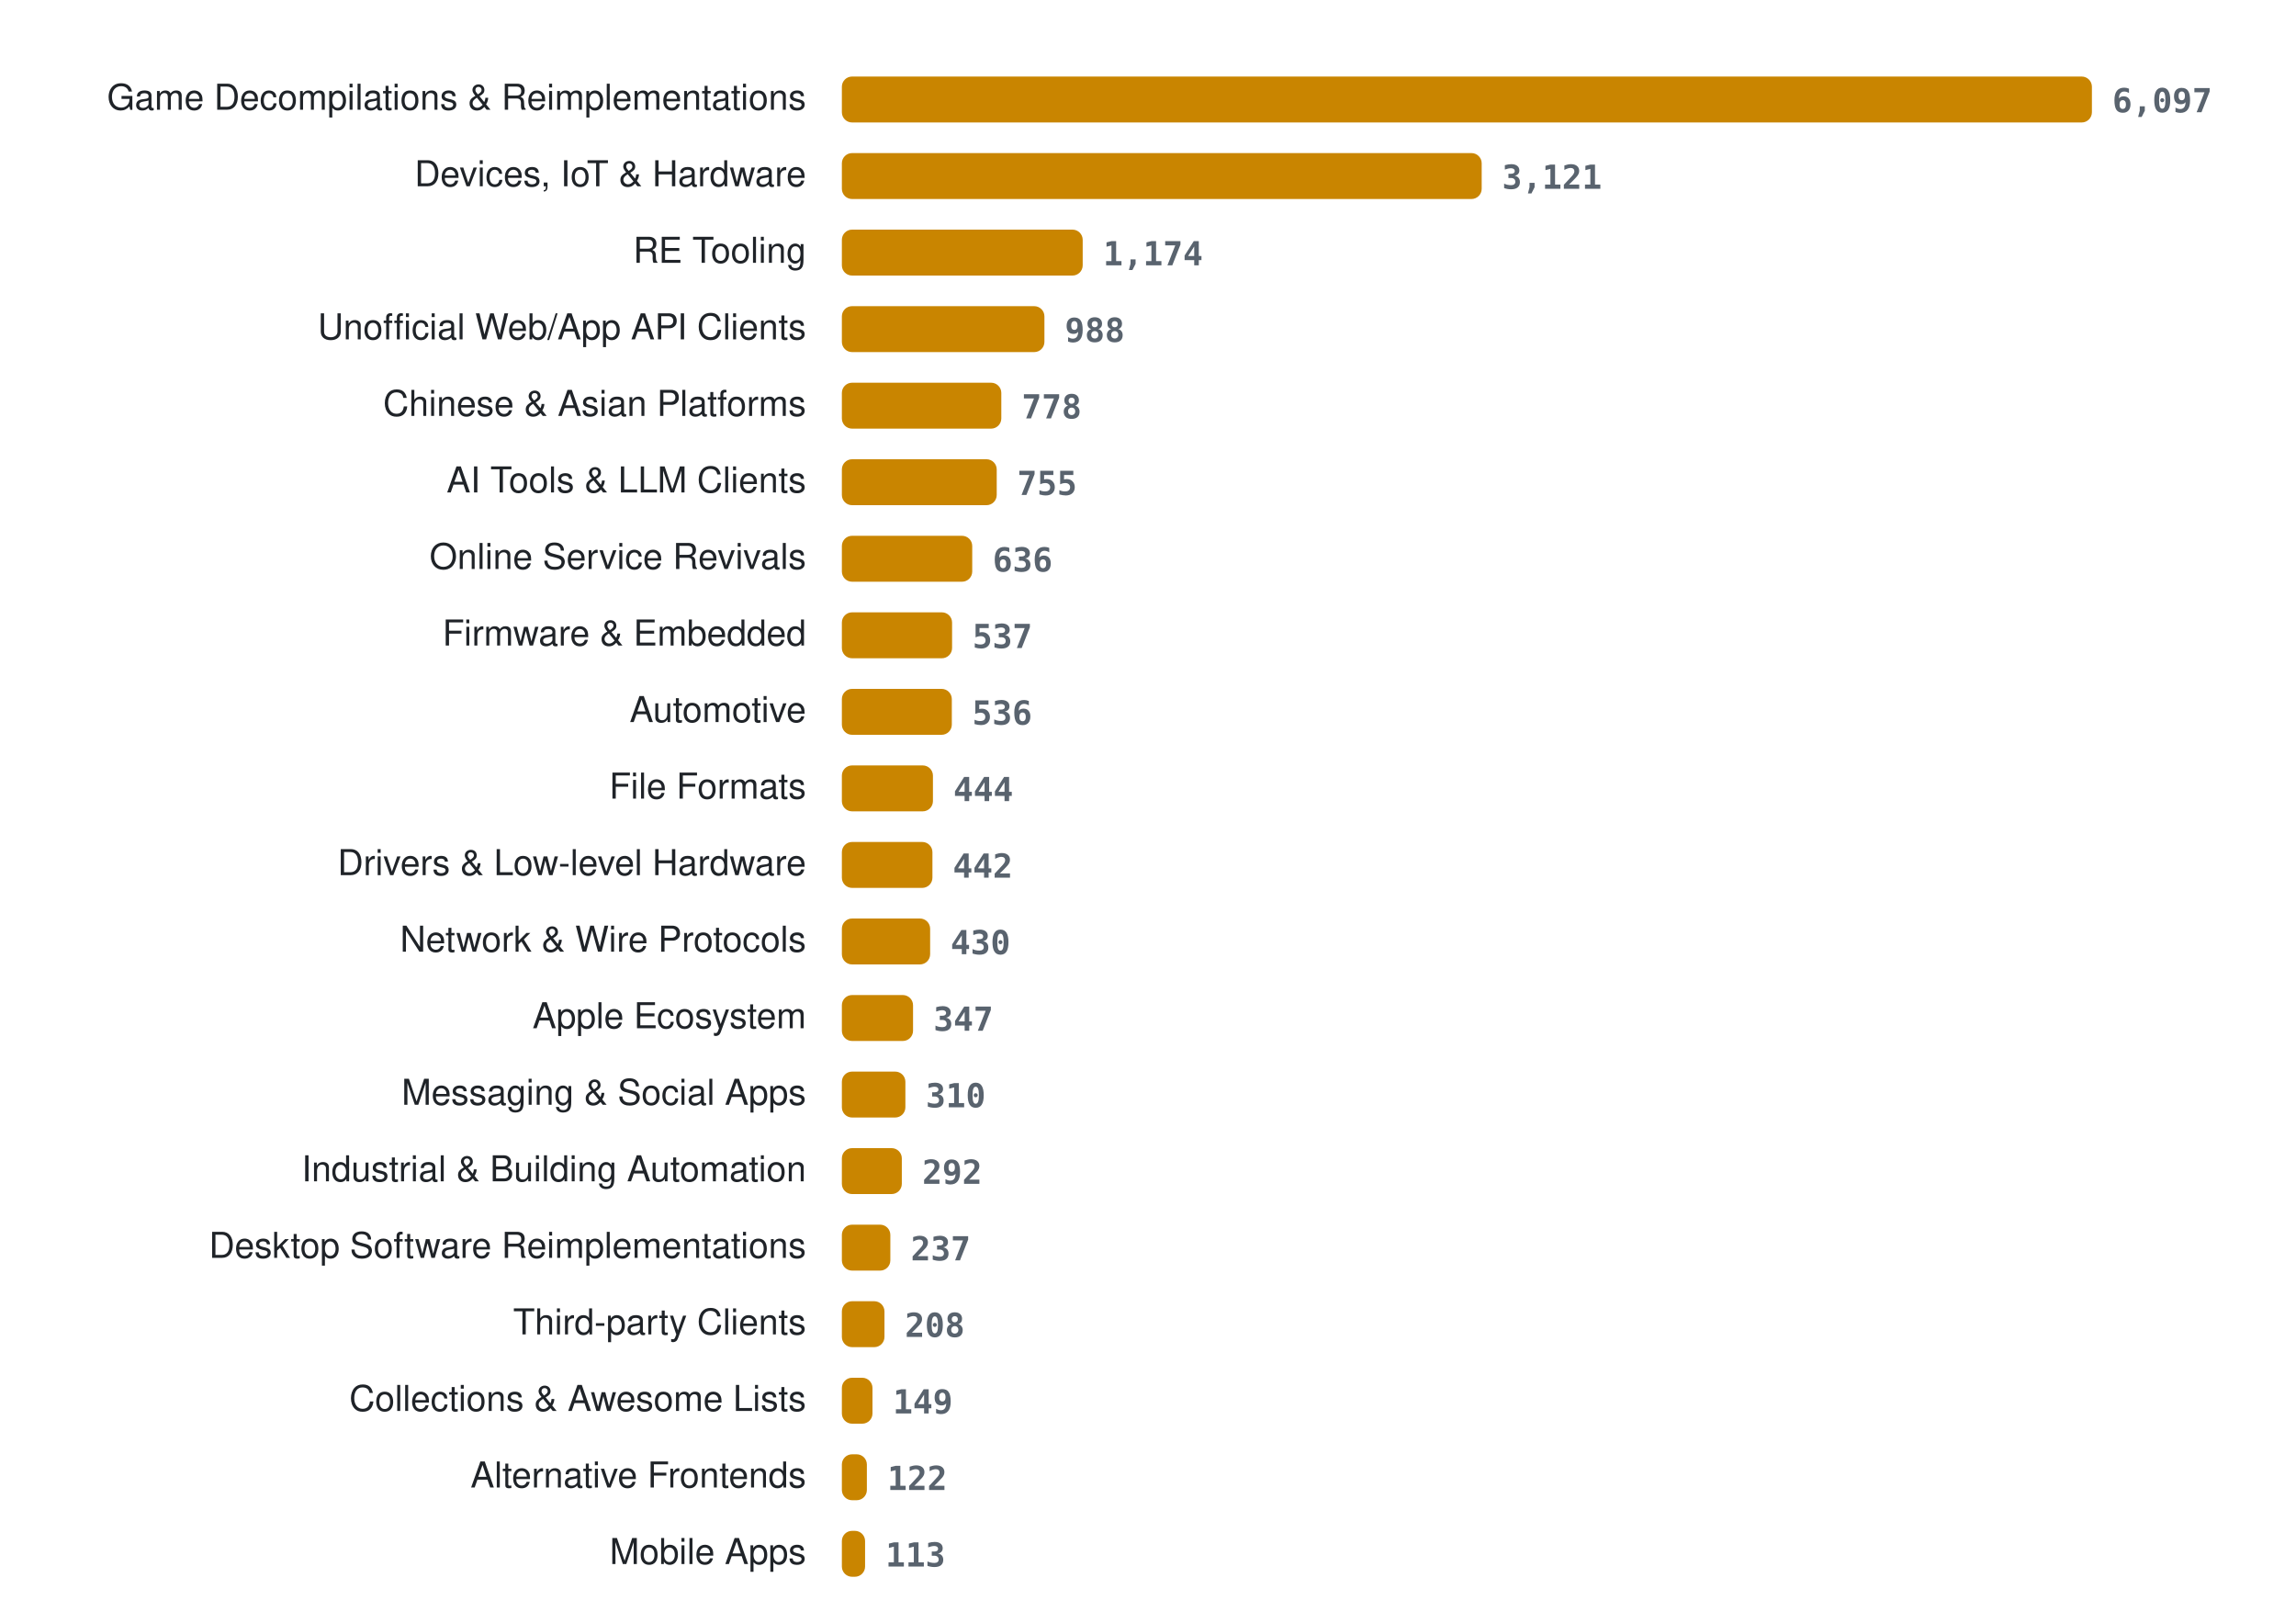
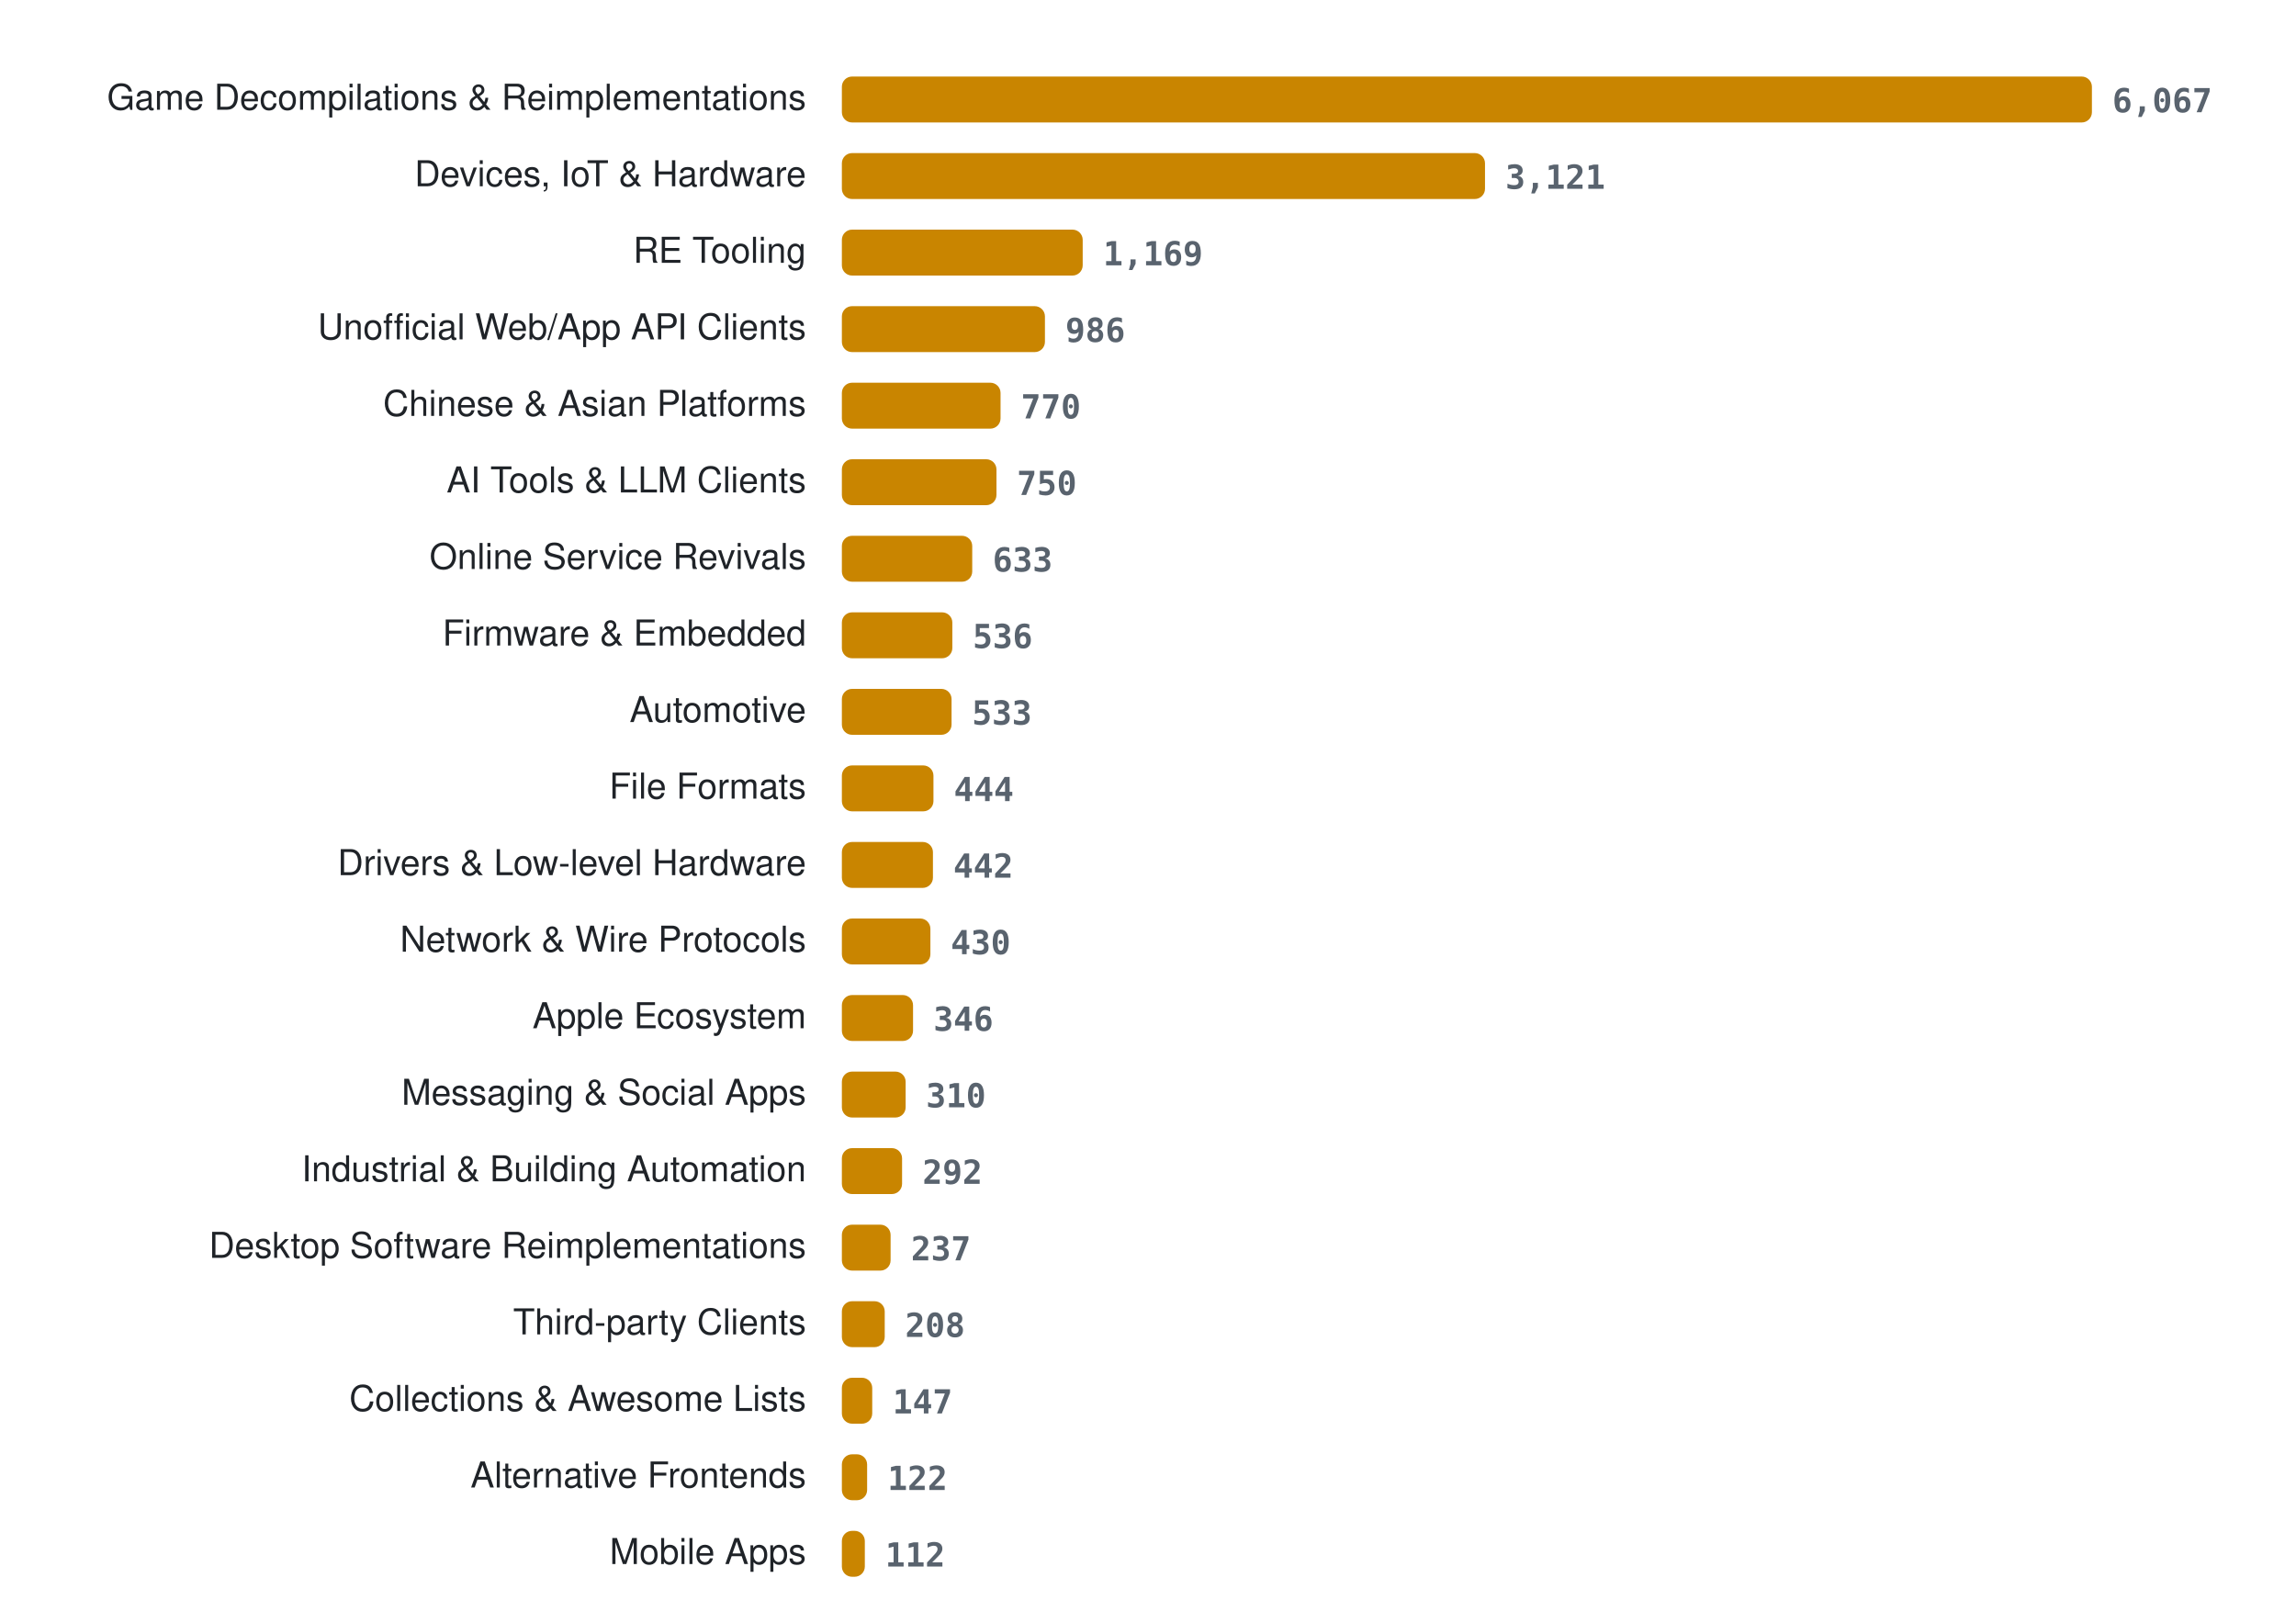
<svg xmlns="http://www.w3.org/2000/svg" width="900" height="636" viewBox="0 0 900 636" role="img" aria-label="Projects per category">
  <style>
.lab{font:14px -apple-system, BlinkMacSystemFont, 'Segoe UI', Helvetica, Arial, sans-serif;fill:#1f2328} .val{font:600 13px ui-monospace, SFMono-Regular, Menlo, Consolas, monospace;fill:#59636e} .bar{fill:#c98500}
@media (prefers-color-scheme: dark){ .lab{fill:#e6edf3} .val{fill:#9198a1} .bar{fill:#ffb000} }
</style>
  <text x="316" y="43" class="lab" text-anchor="end">Game Decompilations &amp; Reimplementations</text>
  <rect x="330" y="30" width="490.0" height="18" rx="4" class="bar" />
-   <text x="828.0" y="44" class="val">6,097</text>
+   <text x="828.0" y="44" class="val">6,067</text>
  <text x="316" y="73" class="lab" text-anchor="end">Devices, IoT &amp; Hardware</text>
-   <rect x="330" y="60" width="250.8" height="18" rx="4" class="bar" />
-   <text x="588.8" y="74" class="val">3,121</text>
+   <rect x="330" y="60" width="252.1" height="18" rx="4" class="bar" />
+   <text x="590.1" y="74" class="val">3,121</text>
  <text x="316" y="103" class="lab" text-anchor="end">RE Tooling</text>
  <rect x="330" y="90" width="94.4" height="18" rx="4" class="bar" />
-   <text x="432.4" y="104" class="val">1,174</text>
+   <text x="432.4" y="104" class="val">1,169</text>
  <text x="316" y="133" class="lab" text-anchor="end">Unofficial Web/App API Clients</text>
-   <rect x="330" y="120" width="79.4" height="18" rx="4" class="bar" />
-   <text x="417.4" y="134" class="val">988</text>
+   <rect x="330" y="120" width="79.6" height="18" rx="4" class="bar" />
+   <text x="417.6" y="134" class="val">986</text>
  <text x="316" y="163" class="lab" text-anchor="end">Chinese &amp; Asian Platforms</text>
-   <rect x="330" y="150" width="62.5" height="18" rx="4" class="bar" />
-   <text x="400.5" y="164" class="val">778</text>
+   <rect x="330" y="150" width="62.2" height="18" rx="4" class="bar" />
+   <text x="400.2" y="164" class="val">770</text>
  <text x="316" y="193" class="lab" text-anchor="end">AI Tools &amp; LLM Clients</text>
-   <rect x="330" y="180" width="60.7" height="18" rx="4" class="bar" />
-   <text x="398.7" y="194" class="val">755</text>
+   <rect x="330" y="180" width="60.6" height="18" rx="4" class="bar" />
+   <text x="398.6" y="194" class="val">750</text>
  <text x="316" y="223" class="lab" text-anchor="end">Online Service Revivals</text>
  <rect x="330" y="210" width="51.1" height="18" rx="4" class="bar" />
-   <text x="389.1" y="224" class="val">636</text>
+   <text x="389.1" y="224" class="val">633</text>
  <text x="316" y="253" class="lab" text-anchor="end">Firmware &amp; Embedded</text>
-   <rect x="330" y="240" width="43.2" height="18" rx="4" class="bar" />
-   <text x="381.2" y="254" class="val">537</text>
+   <rect x="330" y="240" width="43.3" height="18" rx="4" class="bar" />
+   <text x="381.3" y="254" class="val">536</text>
  <text x="316" y="283" class="lab" text-anchor="end">Automotive</text>
-   <rect x="330" y="270" width="43.1" height="18" rx="4" class="bar" />
-   <text x="381.1" y="284" class="val">536</text>
+   <rect x="330" y="270" width="43.0" height="18" rx="4" class="bar" />
+   <text x="381.0" y="284" class="val">533</text>
  <text x="316" y="313" class="lab" text-anchor="end">File Formats</text>
-   <rect x="330" y="300" width="35.7" height="18" rx="4" class="bar" />
-   <text x="373.7" y="314" class="val">444</text>
+   <rect x="330" y="300" width="35.9" height="18" rx="4" class="bar" />
+   <text x="373.9" y="314" class="val">444</text>
  <text x="316" y="343" class="lab" text-anchor="end">Drivers &amp; Low-level Hardware</text>
-   <rect x="330" y="330" width="35.5" height="18" rx="4" class="bar" />
-   <text x="373.5" y="344" class="val">442</text>
+   <rect x="330" y="330" width="35.7" height="18" rx="4" class="bar" />
+   <text x="373.7" y="344" class="val">442</text>
  <text x="316" y="373" class="lab" text-anchor="end">Network &amp; Wire Protocols</text>
-   <rect x="330" y="360" width="34.6" height="18" rx="4" class="bar" />
-   <text x="372.6" y="374" class="val">430</text>
+   <rect x="330" y="360" width="34.7" height="18" rx="4" class="bar" />
+   <text x="372.7" y="374" class="val">430</text>
  <text x="316" y="403" class="lab" text-anchor="end">Apple Ecosystem</text>
  <rect x="330" y="390" width="27.9" height="18" rx="4" class="bar" />
-   <text x="365.9" y="404" class="val">347</text>
+   <text x="365.9" y="404" class="val">346</text>
  <text x="316" y="433" class="lab" text-anchor="end">Messaging &amp; Social Apps</text>
-   <rect x="330" y="420" width="24.9" height="18" rx="4" class="bar" />
-   <text x="362.9" y="434" class="val">310</text>
+   <rect x="330" y="420" width="25.0" height="18" rx="4" class="bar" />
+   <text x="363.0" y="434" class="val">310</text>
  <text x="316" y="463" class="lab" text-anchor="end">Industrial &amp; Building Automation</text>
-   <rect x="330" y="450" width="23.5" height="18" rx="4" class="bar" />
-   <text x="361.5" y="464" class="val">292</text>
+   <rect x="330" y="450" width="23.6" height="18" rx="4" class="bar" />
+   <text x="361.6" y="464" class="val">292</text>
  <text x="316" y="493" class="lab" text-anchor="end">Desktop Software Reimplementations</text>
-   <rect x="330" y="480" width="19.0" height="18" rx="4" class="bar" />
-   <text x="357.0" y="494" class="val">237</text>
+   <rect x="330" y="480" width="19.1" height="18" rx="4" class="bar" />
+   <text x="357.1" y="494" class="val">237</text>
  <text x="316" y="523" class="lab" text-anchor="end">Third-party Clients</text>
-   <rect x="330" y="510" width="16.7" height="18" rx="4" class="bar" />
-   <text x="354.7" y="524" class="val">208</text>
+   <rect x="330" y="510" width="16.8" height="18" rx="4" class="bar" />
+   <text x="354.8" y="524" class="val">208</text>
  <text x="316" y="553" class="lab" text-anchor="end">Collections &amp; Awesome Lists</text>
-   <rect x="330" y="540" width="12.0" height="18" rx="4" class="bar" />
-   <text x="350.0" y="554" class="val">149</text>
+   <rect x="330" y="540" width="11.9" height="18" rx="4" class="bar" />
+   <text x="349.9" y="554" class="val">147</text>
  <text x="316" y="583" class="lab" text-anchor="end">Alternative Frontends</text>
-   <rect x="330" y="570" width="9.8" height="18" rx="4" class="bar" />
-   <text x="347.8" y="584" class="val">122</text>
+   <rect x="330" y="570" width="9.9" height="18" rx="4" class="bar" />
+   <text x="347.9" y="584" class="val">122</text>
  <text x="316" y="613" class="lab" text-anchor="end">Mobile Apps</text>
-   <rect x="330" y="600" width="9.1" height="18" rx="4" class="bar" />
-   <text x="347.1" y="614" class="val">113</text>
+   <rect x="330" y="600" width="9.0" height="18" rx="4" class="bar" />
+   <text x="347.0" y="614" class="val">112</text>
</svg>
